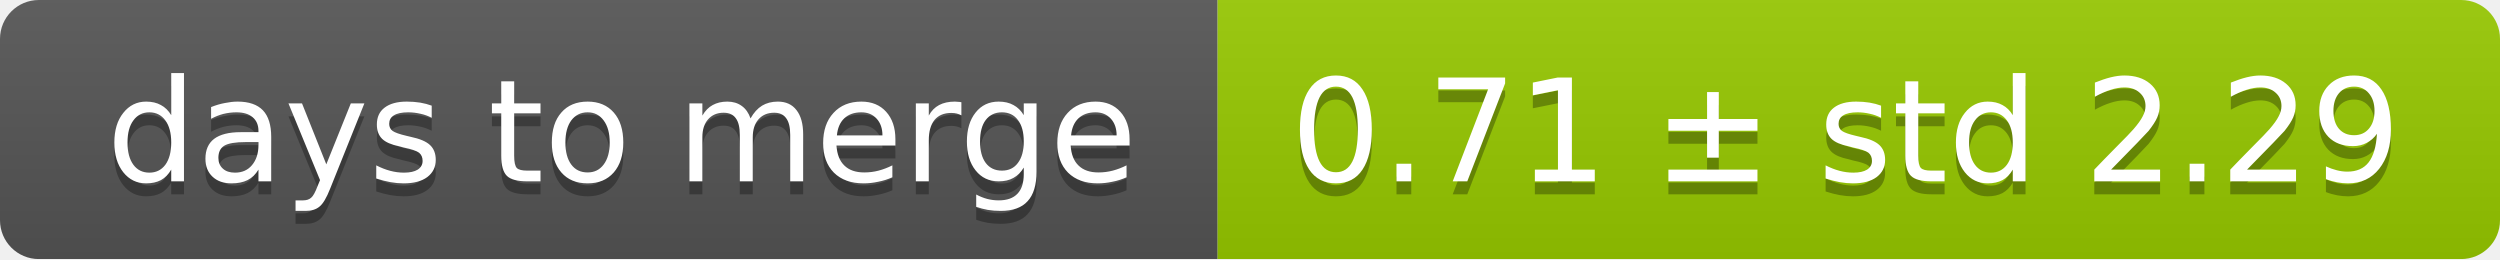
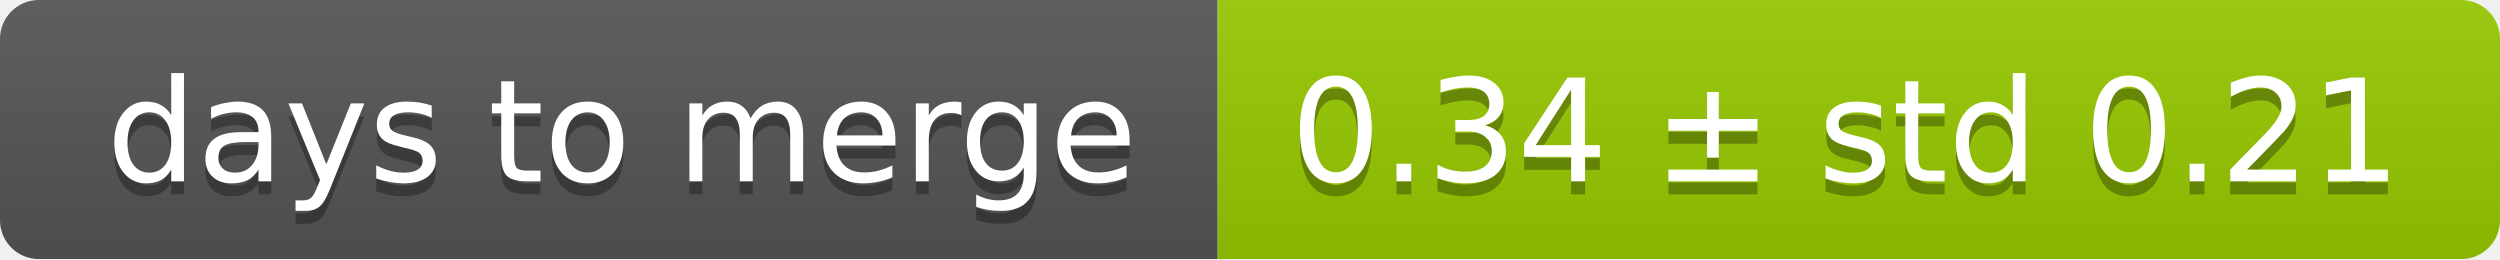
<svg xmlns="http://www.w3.org/2000/svg" width="193" height="20">
  <linearGradient id="smooth" x2="0" y2="100%">
    <stop offset="0" stop-color="#bbb" stop-opacity=".1" />
    <stop offset="1" stop-opacity=".1" />
  </linearGradient>
  <mask id="round">
    <rect width="193" height="20" rx="3" fill="#fff" />
  </mask>
  <g mask="url(#round)">
    <rect width="94" height="20" fill="#555" />
    <rect x="94" width="99" height="20" fill="#97ca00" />
    <rect width="193" height="20" fill="url(#smooth)" />
  </g>
  <g fill="#fff" text-anchor="middle" font-family="DejaVu Sans,Verdana,Geneva,sans-serif" font-size="11">
    <text x="48" y="15" fill="#010101" fill-opacity=".3">days to merge</text>
    <text x="48" y="14">days to merge</text>
-     <text x="142.5" y="15" fill="#010101" fill-opacity=".3">0.71 ± std 2.29</text>
-     <text x="142.5" y="14">0.71 ± std 2.29</text>
+     <text x="142.5" y="15" fill="#010101" fill-opacity=".3">0.34 ± std 0.21</text>
+     <text x="142.5" y="14">0.34 ± std 0.21</text>
  </g>
</svg>
